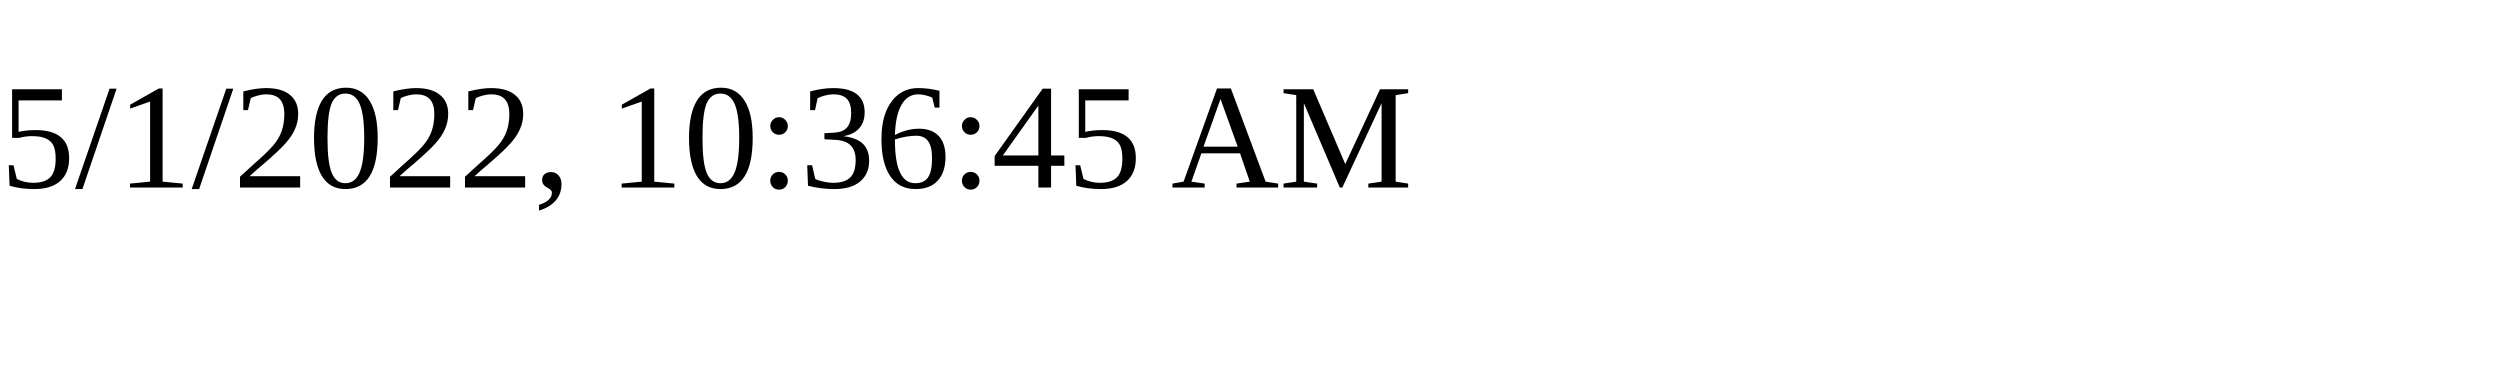
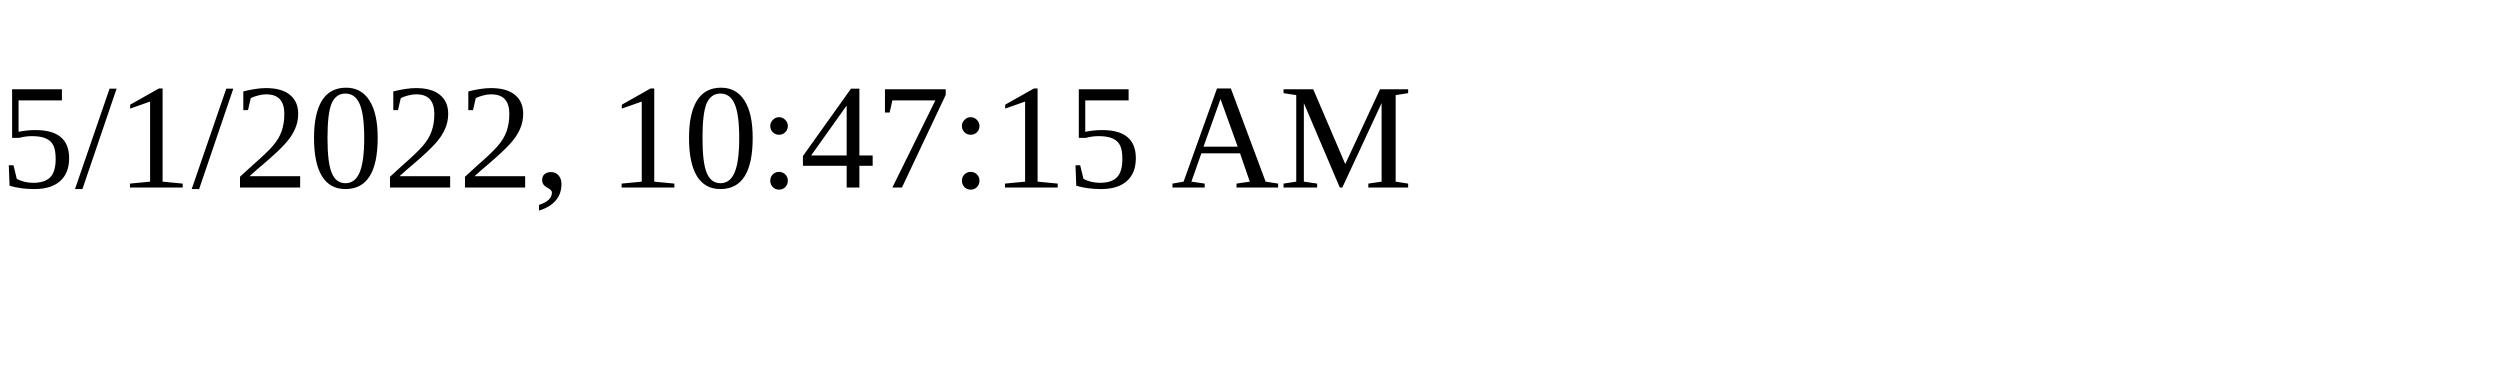
<svg xmlns="http://www.w3.org/2000/svg" height="30" width="200">
-   <text x="0" y="15">5/1/2022, 10:36:45 AM</text>
+   <text x="0" y="15">5/1/2022, 10:47:15 AM</text>
</svg>
